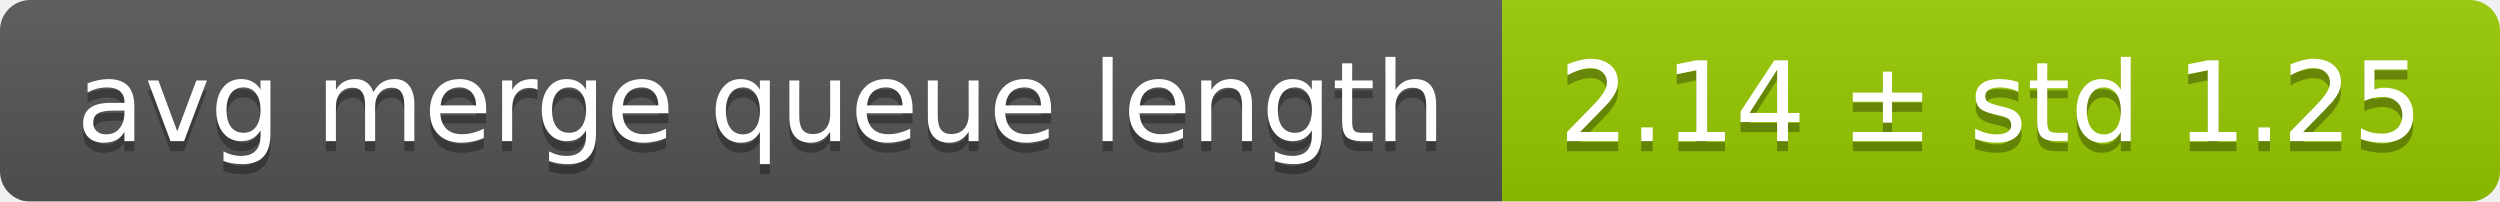
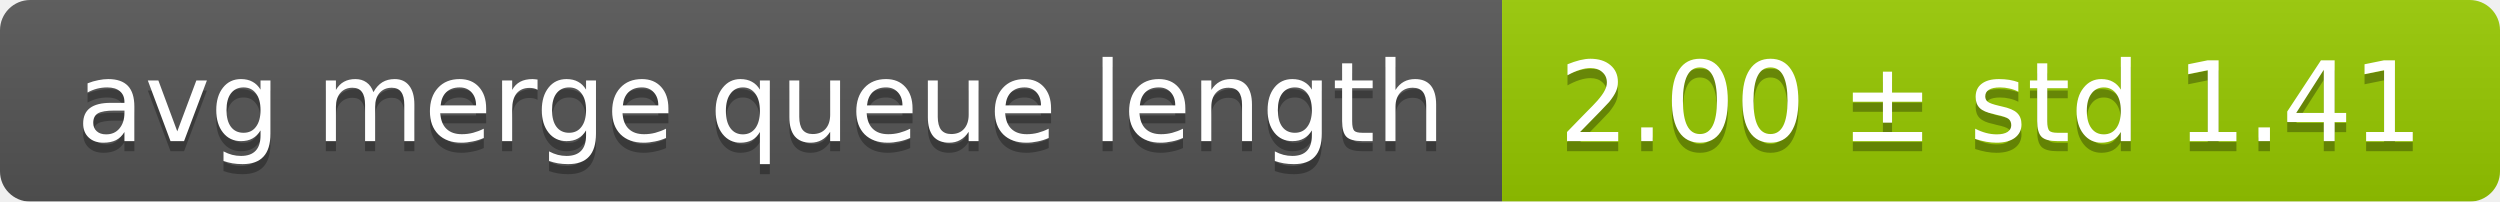
<svg xmlns="http://www.w3.org/2000/svg" width="248" height="20">
  <linearGradient id="smooth" x2="0" y2="100%">
    <stop offset="0" stop-color="#bbb" stop-opacity=".1" />
    <stop offset="1" stop-opacity=".1" />
  </linearGradient>
  <mask id="round">
    <rect width="248" height="20" rx="3" fill="#fff" />
  </mask>
  <g mask="url(#round)">
    <rect width="149" height="20" fill="#555" />
    <rect x="149" width="99" height="20" fill="#97ca00" />
    <rect width="248" height="20" fill="url(#smooth)" />
  </g>
  <g fill="#fff" text-anchor="middle" font-family="DejaVu Sans,Verdana,Geneva,sans-serif" font-size="11">
    <text x="75.5" y="15" fill="#010101" fill-opacity=".3">avg merge queue length</text>
    <text x="75.5" y="14">avg merge queue length</text>
-     <text x="197.5" y="15" fill="#010101" fill-opacity=".3">2.14 ± std 1.25</text>
-     <text x="197.5" y="14">2.14 ± std 1.25</text>
+     <text x="197.5" y="15" fill="#010101" fill-opacity=".3">2.00 ± std 1.41</text>
+     <text x="197.5" y="14">2.00 ± std 1.41</text>
  </g>
</svg>
